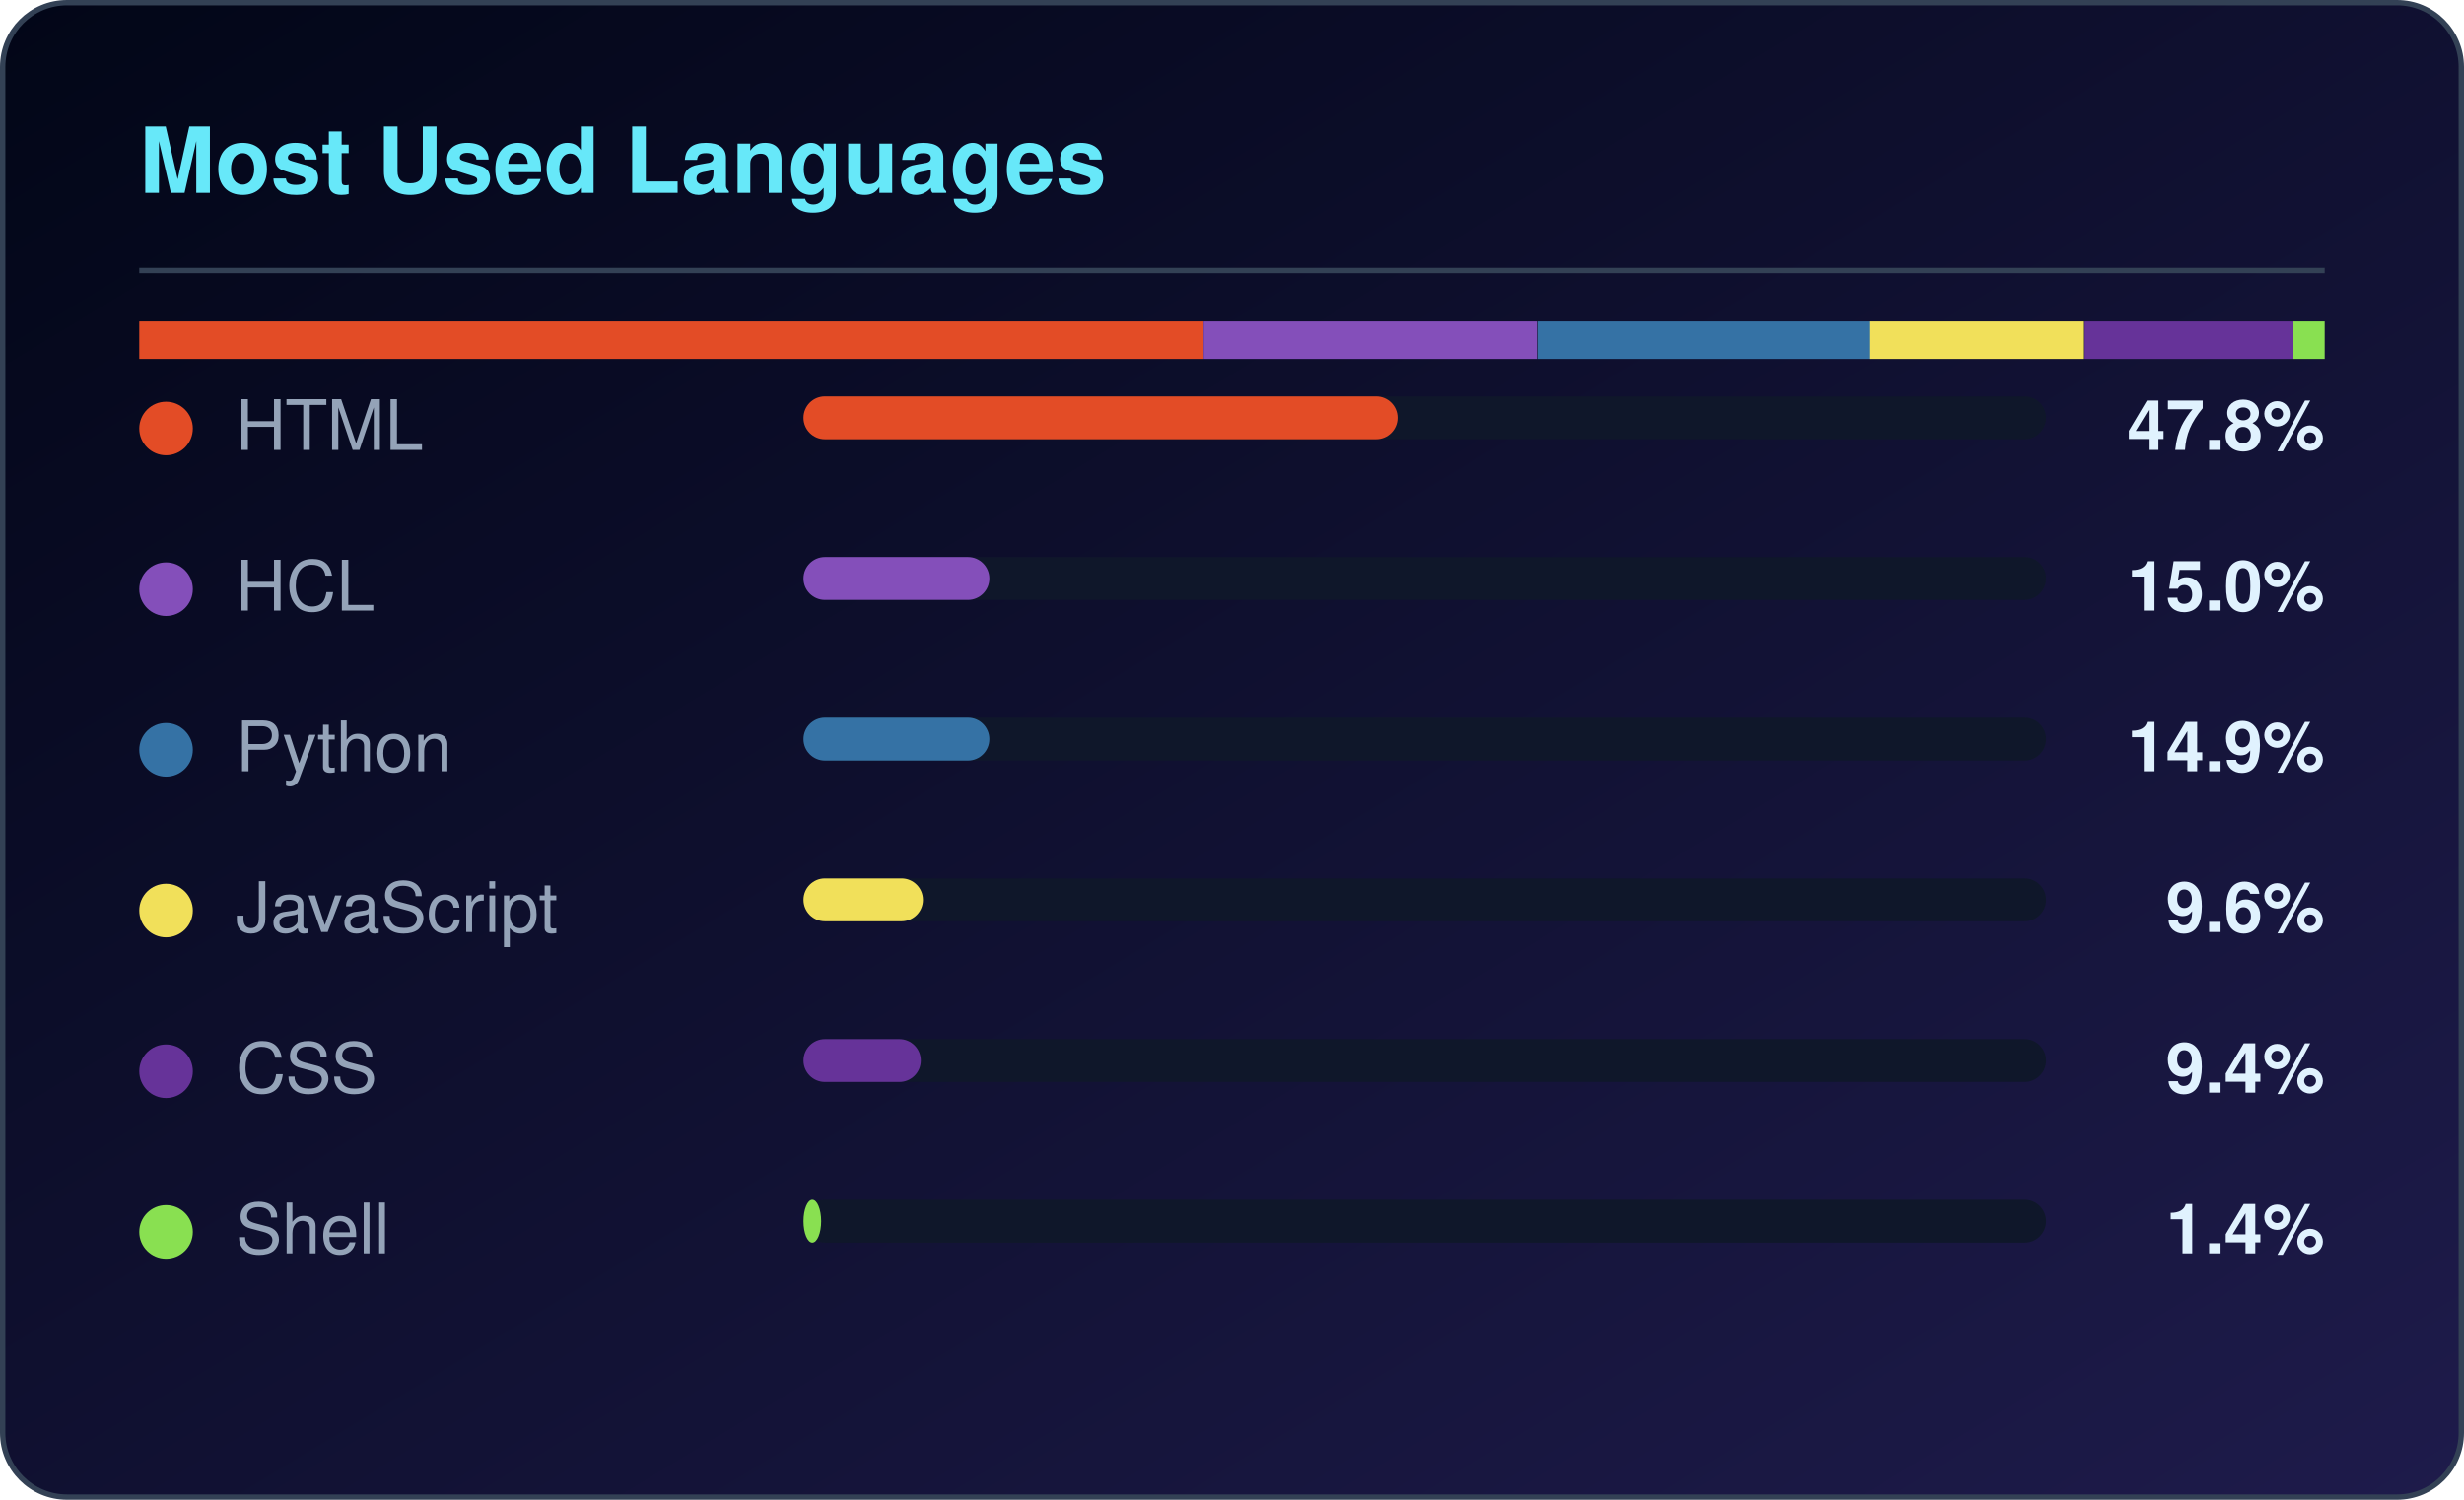
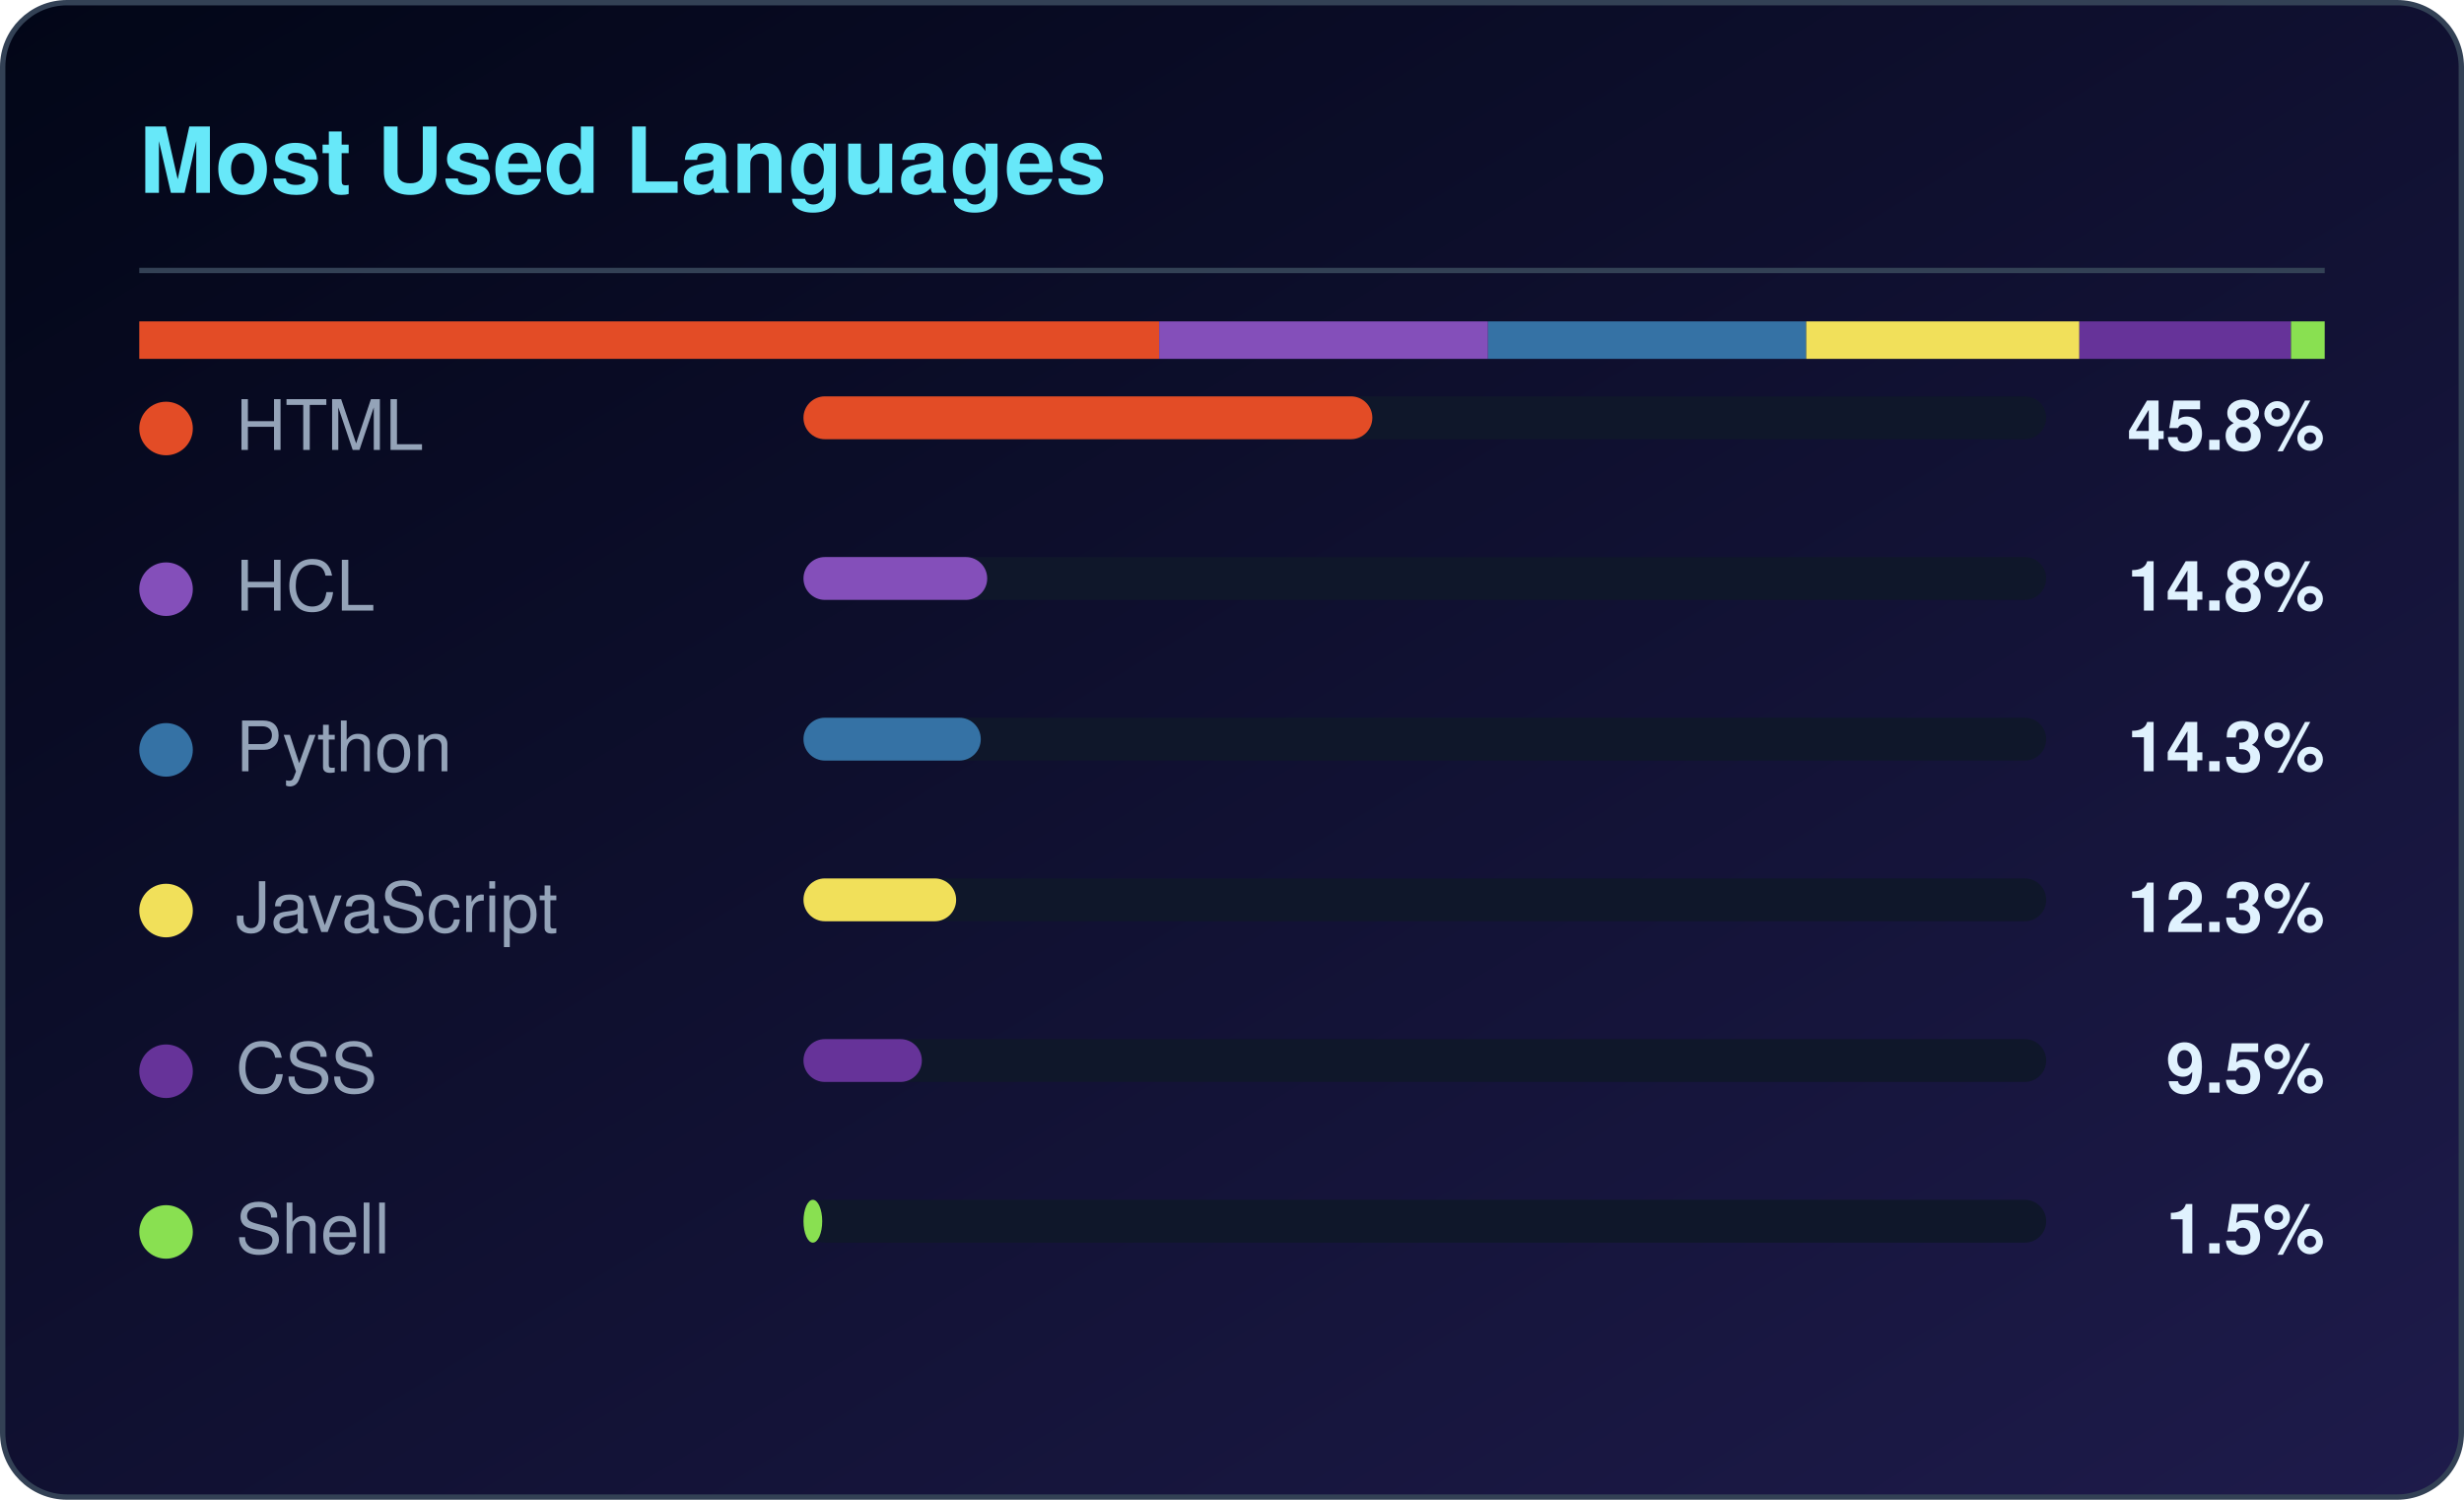
<svg xmlns="http://www.w3.org/2000/svg" width="460" height="280" viewBox="0 0 460 280" role="img" aria-label="Most used languages for CloudTechDevOps">
  <defs>
    <linearGradient id="lbg" x1="0%" y1="0%" x2="100%" y2="100%">
      <stop offset="0%" stop-color="#020617" />
      <stop offset="100%" stop-color="#1e1b4b" />
    </linearGradient>
  </defs>
  <rect x="0.5" y="0.5" width="459" height="279" rx="12" fill="url(#lbg)" stroke="#334155" />
  <text x="26" y="36" fill="#67e8f9" font-family="Segoe UI,Helvetica,Arial,sans-serif" font-size="17" font-weight="600">Most Used Languages</text>
  <rect x="26" y="50" width="408" height="1" fill="#334155" />
-   <rect x="26.0" y="60" width="198.7" height="7" fill="#e34c26" />
-   <rect x="224.7" y="60" width="62.2" height="7" fill="#844FBA" />
-   <rect x="287.0" y="60" width="62.1" height="7" fill="#3572A5" />
-   <rect x="349.0" y="60" width="39.9" height="7" fill="#f1e05a" />
-   <rect x="389.0" y="60" width="39.2" height="7" fill="#663399" />
-   <rect x="428.1" y="60" width="5.9" height="7" fill="#89e051" />
+   <rect x="26.0" y="60" width="190.4" height="7" fill="#e34c26" />
+   <rect x="216.4" y="60" width="61.4" height="7" fill="#844FBA" />
+   <rect x="277.8" y="60" width="59.4" height="7" fill="#3572A5" />
+   <rect x="337.2" y="60" width="51.0" height="7" fill="#f1e05a" />
+   <rect x="388.2" y="60" width="39.5" height="7" fill="#663399" />
+   <rect x="427.7" y="60" width="6.3" height="7" fill="#89e051" />
  <circle cx="31" cy="80" r="5" fill="#e34c26" />
  <text x="44" y="84" fill="#94a3b8" font-family="Segoe UI,Helvetica,Arial,sans-serif" font-size="13">HTML</text>
  <rect x="150" y="74" width="232" height="8" rx="4" fill="#0f172a" />
-   <rect x="150" y="74" width="110.9" height="8" rx="4" fill="#e34c26" />
-   <text x="434" y="84" fill="#e0f2fe" text-anchor="end" font-family="Segoe UI,Helvetica,Arial,sans-serif" font-size="13" font-weight="600">47.8%</text>
+   <rect x="150" y="74" width="106.2" height="8" rx="4" fill="#e34c26" />
+   <text x="434" y="84" fill="#e0f2fe" text-anchor="end" font-family="Segoe UI,Helvetica,Arial,sans-serif" font-size="13" font-weight="600">45.8%</text>
  <circle cx="31" cy="110" r="5" fill="#844FBA" />
  <text x="44" y="114" fill="#94a3b8" font-family="Segoe UI,Helvetica,Arial,sans-serif" font-size="13">HCL</text>
  <rect x="150" y="104" width="232" height="8" rx="4" fill="#0f172a" />
-   <rect x="150" y="104" width="34.7" height="8" rx="4" fill="#844FBA" />
-   <text x="434" y="114" fill="#e0f2fe" text-anchor="end" font-family="Segoe UI,Helvetica,Arial,sans-serif" font-size="13" font-weight="600">15.0%</text>
+   <rect x="150" y="104" width="34.3" height="8" rx="4" fill="#844FBA" />
+   <text x="434" y="114" fill="#e0f2fe" text-anchor="end" font-family="Segoe UI,Helvetica,Arial,sans-serif" font-size="13" font-weight="600">14.8%</text>
  <circle cx="31" cy="140" r="5" fill="#3572A5" />
  <text x="44" y="144" fill="#94a3b8" font-family="Segoe UI,Helvetica,Arial,sans-serif" font-size="13">Python</text>
  <rect x="150" y="134" width="232" height="8" rx="4" fill="#0f172a" />
-   <rect x="150" y="134" width="34.7" height="8" rx="4" fill="#3572A5" />
-   <text x="434" y="144" fill="#e0f2fe" text-anchor="end" font-family="Segoe UI,Helvetica,Arial,sans-serif" font-size="13" font-weight="600">14.9%</text>
+   <rect x="150" y="134" width="33.1" height="8" rx="4" fill="#3572A5" />
+   <text x="434" y="144" fill="#e0f2fe" text-anchor="end" font-family="Segoe UI,Helvetica,Arial,sans-serif" font-size="13" font-weight="600">14.3%</text>
  <circle cx="31" cy="170" r="5" fill="#f1e05a" />
  <text x="44" y="174" fill="#94a3b8" font-family="Segoe UI,Helvetica,Arial,sans-serif" font-size="13">JavaScript</text>
  <rect x="150" y="164" width="232" height="8" rx="4" fill="#0f172a" />
-   <rect x="150" y="164" width="22.3" height="8" rx="4" fill="#f1e05a" />
-   <text x="434" y="174" fill="#e0f2fe" text-anchor="end" font-family="Segoe UI,Helvetica,Arial,sans-serif" font-size="13" font-weight="600">9.6%</text>
+   <rect x="150" y="164" width="28.5" height="8" rx="4" fill="#f1e05a" />
+   <text x="434" y="174" fill="#e0f2fe" text-anchor="end" font-family="Segoe UI,Helvetica,Arial,sans-serif" font-size="13" font-weight="600">12.3%</text>
  <circle cx="31" cy="200" r="5" fill="#663399" />
  <text x="44" y="204" fill="#94a3b8" font-family="Segoe UI,Helvetica,Arial,sans-serif" font-size="13">CSS</text>
  <rect x="150" y="194" width="232" height="8" rx="4" fill="#0f172a" />
-   <rect x="150" y="194" width="21.9" height="8" rx="4" fill="#663399" />
-   <text x="434" y="204" fill="#e0f2fe" text-anchor="end" font-family="Segoe UI,Helvetica,Arial,sans-serif" font-size="13" font-weight="600">9.4%</text>
+   <rect x="150" y="194" width="22.1" height="8" rx="4" fill="#663399" />
+   <text x="434" y="204" fill="#e0f2fe" text-anchor="end" font-family="Segoe UI,Helvetica,Arial,sans-serif" font-size="13" font-weight="600">9.5%</text>
  <circle cx="31" cy="230" r="5" fill="#89e051" />
  <text x="44" y="234" fill="#94a3b8" font-family="Segoe UI,Helvetica,Arial,sans-serif" font-size="13">Shell</text>
  <rect x="150" y="224" width="232" height="8" rx="4" fill="#0f172a" />
-   <rect x="150" y="224" width="3.3" height="8" rx="4" fill="#89e051" />
-   <text x="434" y="234" fill="#e0f2fe" text-anchor="end" font-family="Segoe UI,Helvetica,Arial,sans-serif" font-size="13" font-weight="600">1.4%</text>
+   <rect x="150" y="224" width="3.5" height="8" rx="4" fill="#89e051" />
+   <text x="434" y="234" fill="#e0f2fe" text-anchor="end" font-family="Segoe UI,Helvetica,Arial,sans-serif" font-size="13" font-weight="600">1.5%</text>
</svg>
